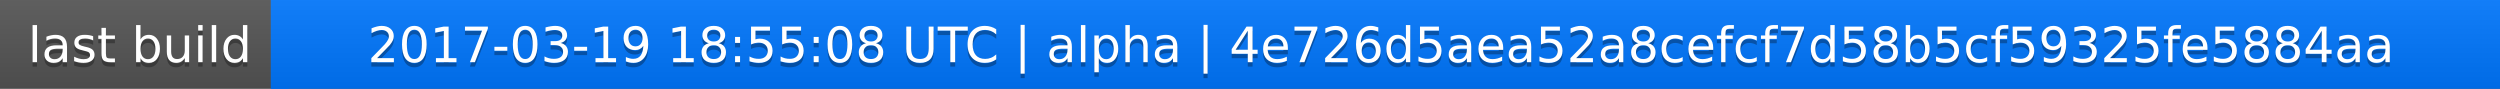
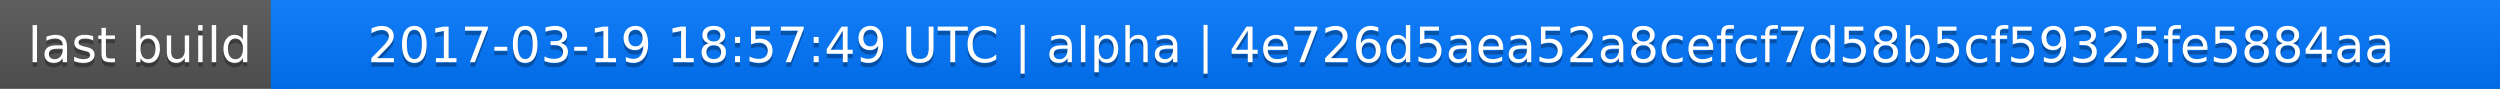
<svg xmlns="http://www.w3.org/2000/svg" width="563" height="20">
  <linearGradient id="a" x2="0" y2="100%">
    <stop offset="0" stop-color="#bbb" stop-opacity=".1" />
    <stop offset="1" stop-opacity=".1" />
  </linearGradient>
  <rect rx="0" width="563" height="20" fill="#555" />
  <rect rx="0" x="61" width="502" height="20" fill="#07f" />
  <path fill="#07f" d="M61 0h4v20h-4z" />
  <rect rx="0" width="563" height="20" fill="url(#a)" />
  <g fill="#fff" text-anchor="middle" font-family="DejaVu Sans,Verdana,Geneva,sans-serif" font-size="11">
    <text x="31.5" y="15" fill="#010101" fill-opacity=".3">last build</text>
    <text x="31.5" y="14">last build</text>
-     <text x="311" y="15" fill="#010101" fill-opacity=".3">2017-03-19 18:55:08 UTC | alpha | 4e726d5aea52a8cefcf7d58b5cf59325fe5884aa</text>
-     <text x="311" y="14">2017-03-19 18:55:08 UTC | alpha | 4e726d5aea52a8cefcf7d58b5cf59325fe5884aa</text>
+     <text x="311" y="15" fill="#010101" fill-opacity=".3">2017-03-19 18:57:49 UTC | alpha | 4e726d5aea52a8cefcf7d58b5cf59325fe5884aa</text>
+     <text x="311" y="14">2017-03-19 18:57:49 UTC | alpha | 4e726d5aea52a8cefcf7d58b5cf59325fe5884aa</text>
  </g>
</svg>
